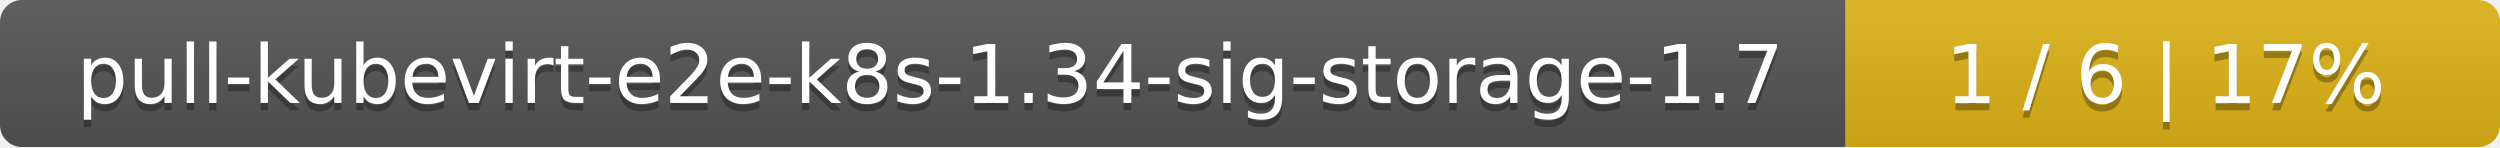
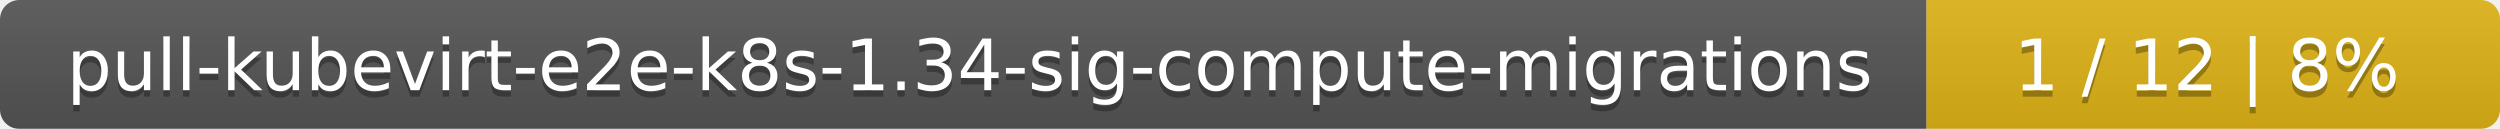
- <svg xmlns="http://www.w3.org/2000/svg" width="340" height="20">
+ <svg xmlns="http://www.w3.org/2000/svg" width="388" height="20">
  <linearGradient id="smooth" x2="0" y2="100%">
    <stop offset="0" stop-color="#bbb" stop-opacity=".1" />
    <stop offset="1" stop-opacity=".1" />
  </linearGradient>
  <mask id="round">
-     <rect width="340" height="20" rx="3" fill="#fff" />
+     <rect width="388" height="20" rx="3" fill="#fff" />
  </mask>
  <g mask="url(#round)">
-     <rect width="251" height="20" fill="#555" />
-     <rect x="251" width="89" height="20" fill="#dfb317" />
-     <rect width="340" height="20" fill="url(#smooth)" />
+     <rect width="299" height="20" fill="#555" />
+     <rect x="299" width="89" height="20" fill="#dfb317" />
+     <rect width="388" height="20" fill="url(#smooth)" />
  </g>
  <g fill="#fff" text-anchor="middle" font-family="DejaVu Sans,Verdana,Geneva,sans-serif" font-size="11">
-     <text x="126.5" y="15" fill="#010101" fill-opacity=".3">pull-kubevirt-e2e-k8s-1.34-sig-storage-1.7</text>
-     <text x="126.5" y="14">pull-kubevirt-e2e-k8s-1.34-sig-storage-1.7</text>
-     <text x="294.5" y="15" fill="#010101" fill-opacity=".3">1 / 6    |    17%</text>
-     <text x="294.5" y="14">1 / 6    |    17%</text>
+     <text x="150.5" y="15" fill="#010101" fill-opacity=".3">pull-kubevirt-e2e-k8s-1.34-sig-compute-migrations</text>
+     <text x="150.5" y="14">pull-kubevirt-e2e-k8s-1.34-sig-compute-migrations</text>
+     <text x="342.5" y="15" fill="#010101" fill-opacity=".3">1 / 12    |    8%</text>
+     <text x="342.5" y="14">1 / 12    |    8%</text>
  </g>
</svg>
